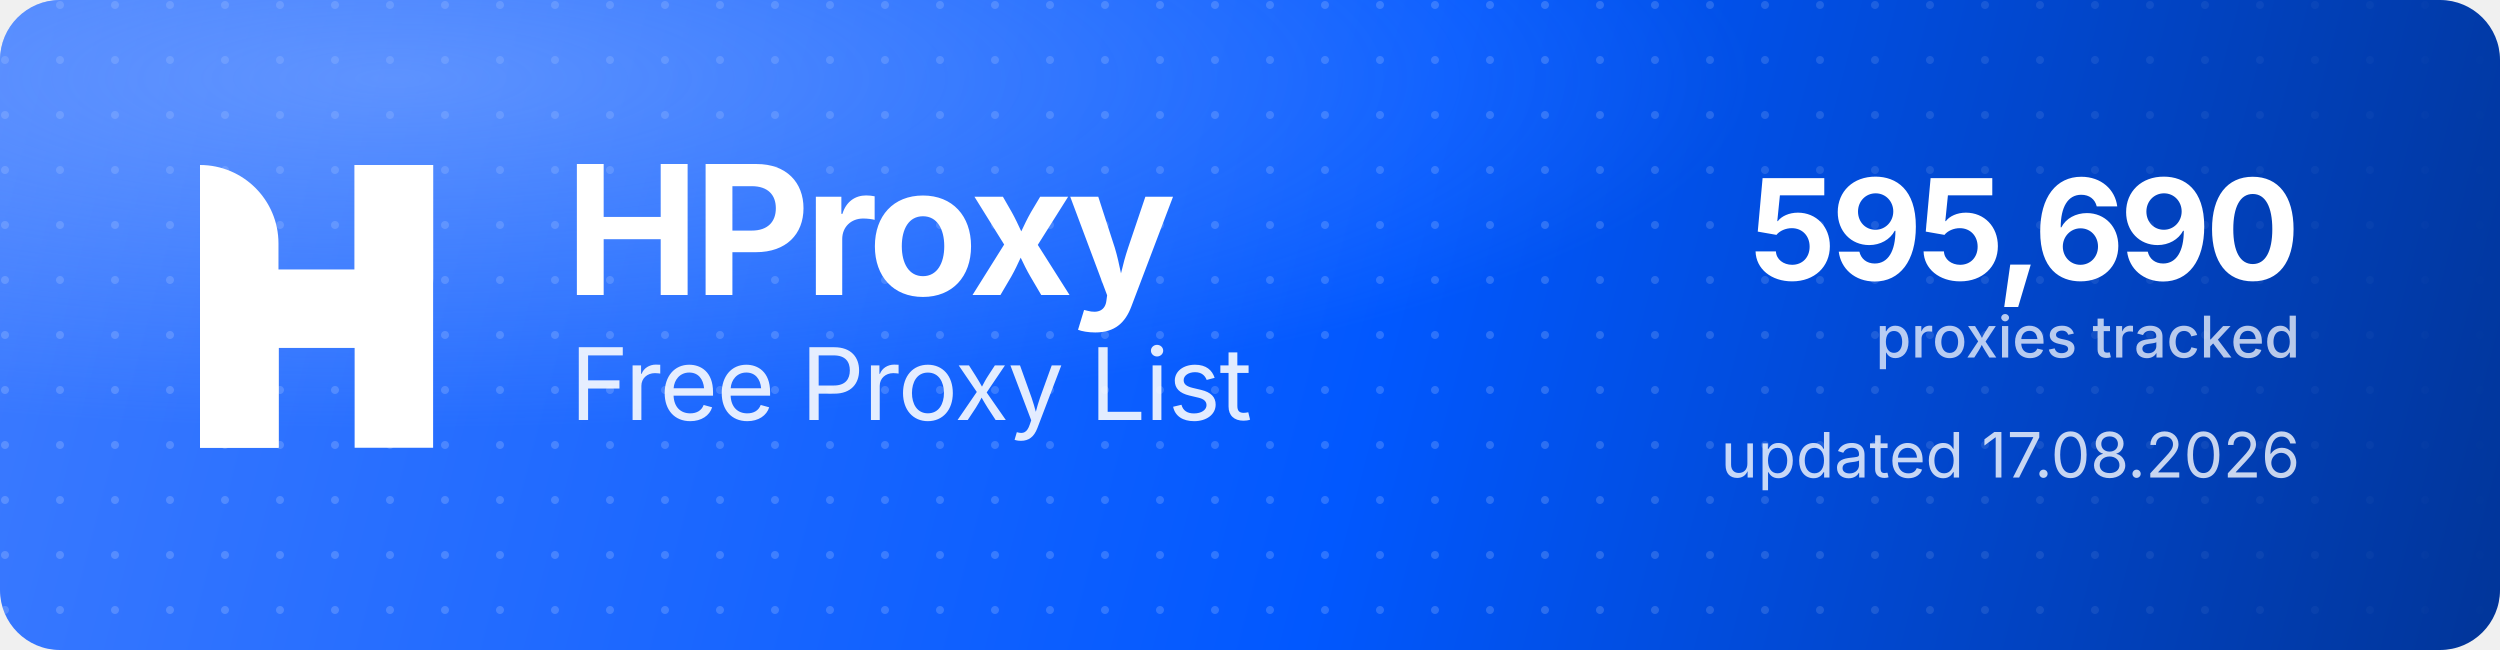
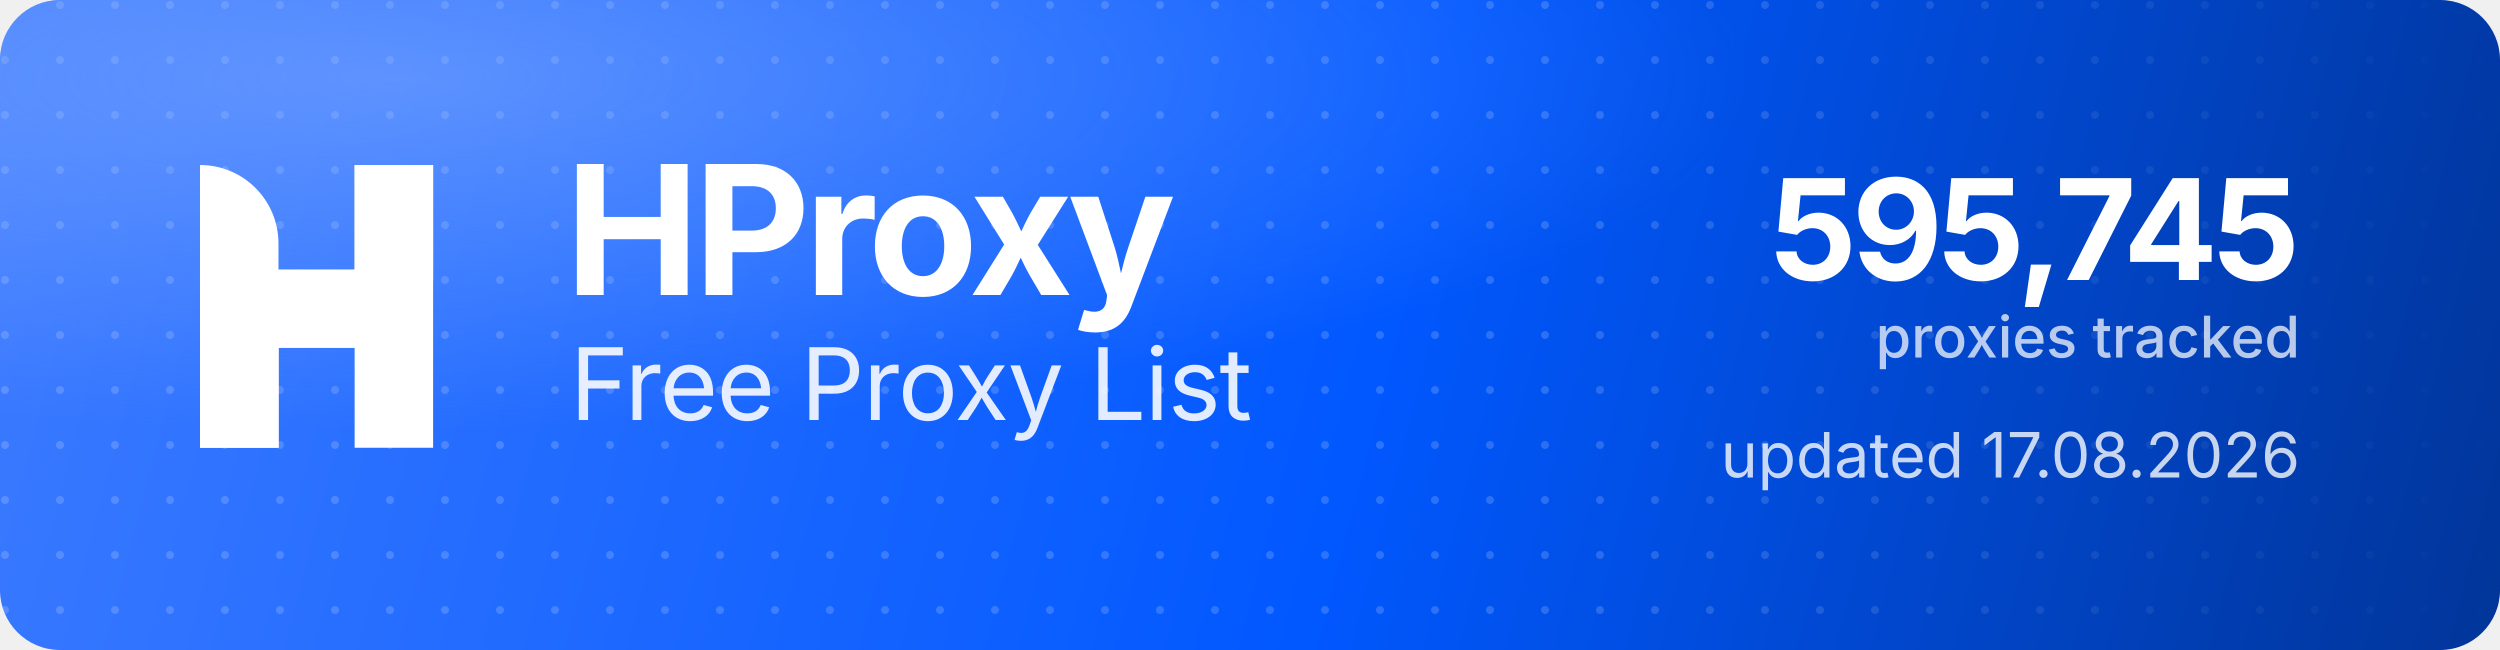
<svg xmlns="http://www.w3.org/2000/svg" width="1000" height="260" viewBox="0 0 1000 260" role="img" aria-label="HProxy Free Proxy List">
  <defs>
    <linearGradient id="hp-bg" x1="0" y1="0" x2="1000" y2="260" gradientUnits="userSpaceOnUse">
      <stop offset="0" stop-color="#3D7BFF" />
      <stop offset="0.55" stop-color="#0158FF" />
      <stop offset="1" stop-color="#013599" />
    </linearGradient>
    <radialGradient id="hp-glow" cx="0.16" cy="0.12" r="0.9">
      <stop offset="0" stop-color="#8FB4FF" stop-opacity="0.5" />
      <stop offset="0.6" stop-color="#8FB4FF" stop-opacity="0" />
    </radialGradient>
    <pattern id="hp-dots" width="22" height="22" patternUnits="userSpaceOnUse">
      <circle cx="2" cy="2" r="1.6" fill="#FFFFFF" fill-opacity="0.17" />
    </pattern>
    <linearGradient id="hp-dot-fade" x1="0" y1="0" x2="1000" y2="0" gradientUnits="userSpaceOnUse">
      <stop offset="0" stop-color="#FFFFFF" stop-opacity="1" />
      <stop offset="0.62" stop-color="#FFFFFF" stop-opacity="1" />
      <stop offset="1" stop-color="#FFFFFF" stop-opacity="0" />
    </linearGradient>
    <mask id="hp-dot-mask">
      <rect width="1000" height="260" fill="url(#hp-dot-fade)" />
    </mask>
  </defs>
  <rect width="1000" height="260" rx="24" fill="url(#hp-bg)" />
  <rect width="1000" height="260" rx="24" fill="url(#hp-dots)" mask="url(#hp-dot-mask)" />
  <rect width="1000" height="260" rx="24" fill="url(#hp-glow)" />
  <g transform="translate(80,66) scale(4.35)" fill="#FFFFFF">
    <path d="M0 0V0C3.985 0 7.216 3.231 7.216 7.216V26H0V0Z" />
    <rect x="14.219" width="7.216" height="26" />
    <path d="M7.235 26H0V15.971C0 12.455 2.851 9.604 6.367 9.604H14.22V0H21.437V10.453C21.437 13.97 18.586 16.82 15.069 16.82H7.235V26Z" />
  </g>
  <text x="226" y="118" font-family="'Geist','Inter','Segoe UI',system-ui,-apple-system,Helvetica,Arial,sans-serif" font-size="72" font-weight="700" letter-spacing="-2.3" fill="#FFFFFF">HProxy</text>
  <text x="228" y="168" font-family="'Geist','Inter','Segoe UI',system-ui,-apple-system,Helvetica,Arial,sans-serif" font-size="40" font-weight="400" letter-spacing="-0.5" fill="#FFFFFF" fill-opacity="0.88">Free Proxy List</text>
-   <text x="920" y="112" text-anchor="end" font-family="'Geist','Inter','Segoe UI',system-ui,-apple-system,Helvetica,Arial,sans-serif" font-size="56" font-weight="700" letter-spacing="-2" fill="#FFFFFF">595,690</text>
+   <text x="920" y="112" text-anchor="end" font-family="'Geist','Inter','Segoe UI',system-ui,-apple-system,Helvetica,Arial,sans-serif" font-size="56" font-weight="700" letter-spacing="-2" fill="#FFFFFF">595,745</text>
  <text x="920" y="143" text-anchor="end" font-family="'Geist','Inter','Segoe UI',system-ui,-apple-system,Helvetica,Arial,sans-serif" font-size="23" font-weight="500" fill="#FFFFFF" fill-opacity="0.72">proxies tracked</text>
  <text x="920" y="191" text-anchor="end" font-family="'Geist','Inter','Segoe UI',system-ui,-apple-system,Helvetica,Arial,sans-serif" font-size="25" font-weight="400" fill="#FFFFFF" fill-opacity="0.78">updated 17.08.2026</text>
</svg>
